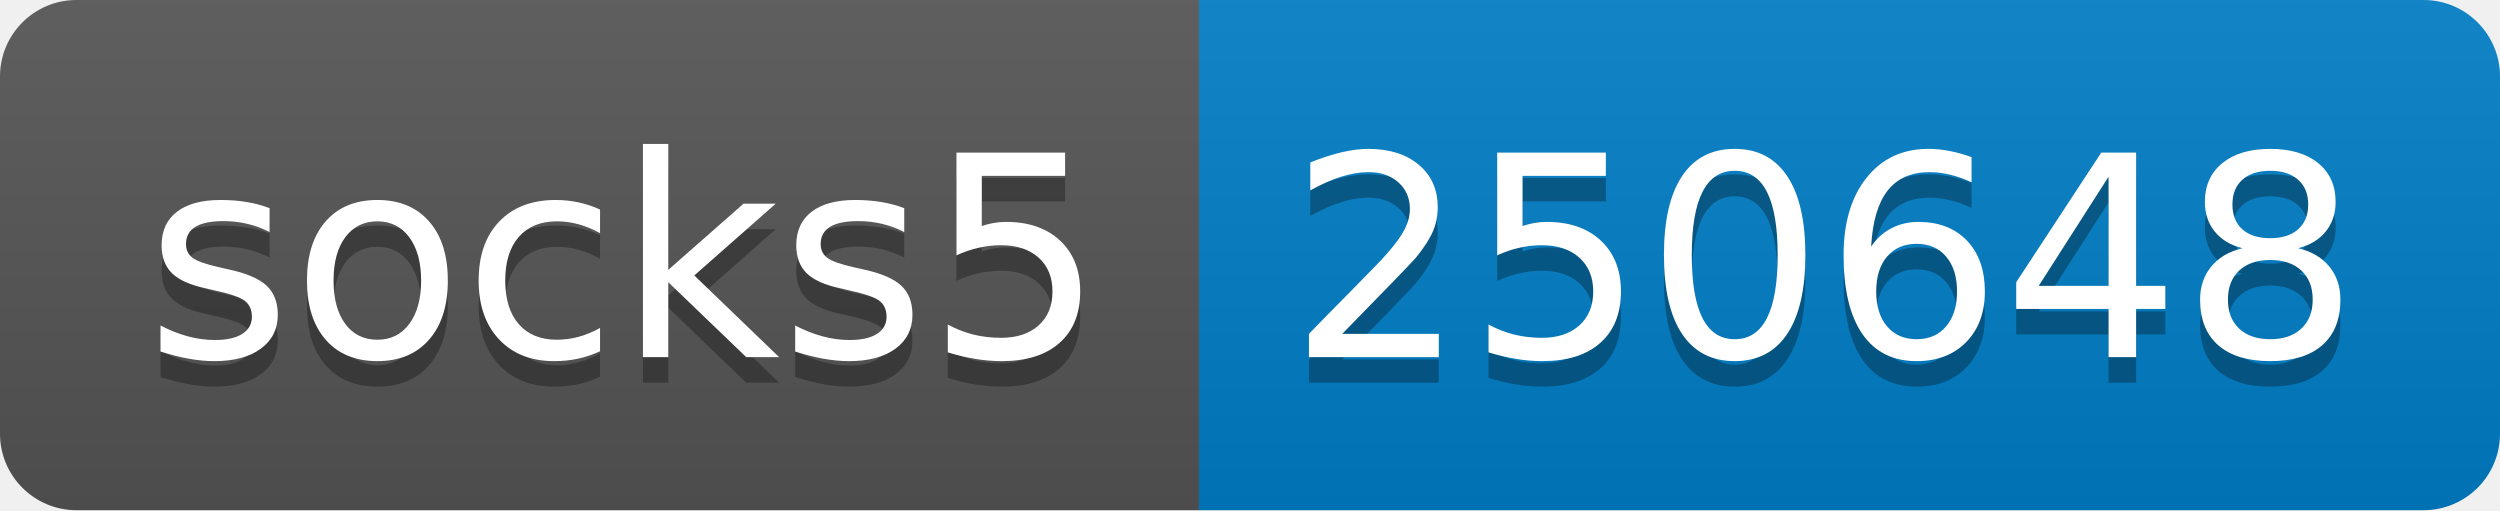
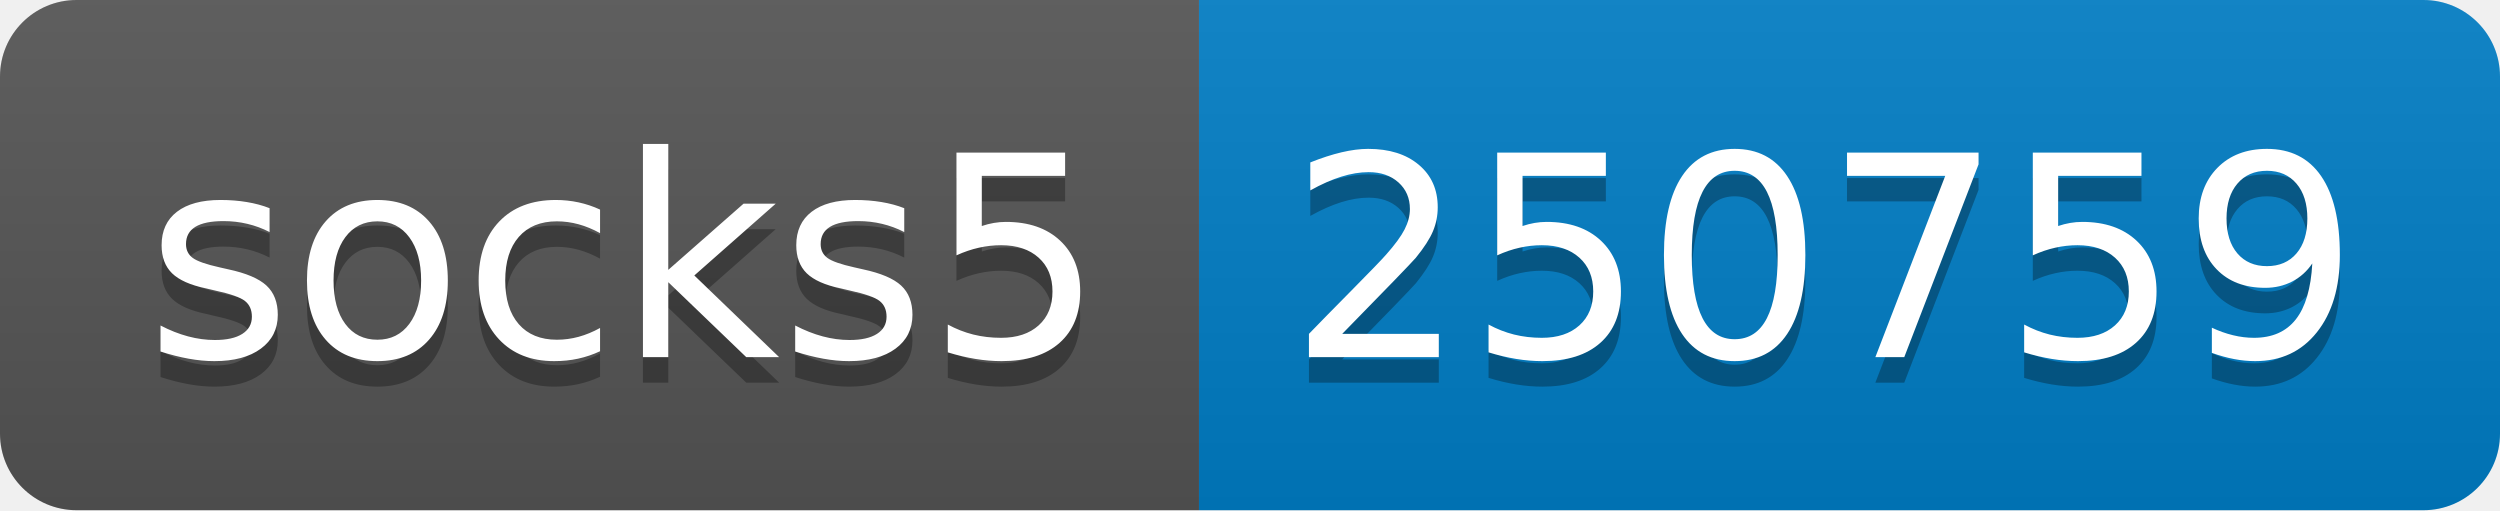
- <svg xmlns="http://www.w3.org/2000/svg" width="98" height="20" role="img" aria-label="socks5: 250648">
+ <svg xmlns="http://www.w3.org/2000/svg" width="98" height="20" role="img" aria-label="socks5: 250759">
  <linearGradient id="s" x2="0" y2="100%">
    <stop offset="0" stop-color="#bbb" stop-opacity=".1" />
    <stop offset="1" stop-opacity=".1" />
  </linearGradient>
  <clipPath id="r">
    <rect width="98" height="20" rx="3" fill="#fff" />
  </clipPath>
  <g clip-path="url(#r)">
    <rect width="47" height="20" fill="#555" />
    <rect x="47" width="51" height="20" fill="#007ec6" />
    <rect width="98" height="20" fill="url(#s)" />
  </g>
  <g fill="#fff" text-anchor="middle" font-family="Verdana,Geneva,DejaVu Sans,sans-serif" text-rendering="geometricPrecision" font-size="110">
    <text aria-hidden="true" x="245" y="150" fill="#010101" fill-opacity=".3" transform="scale(.1)" textLength="370">socks5</text>
    <text x="245" y="140" transform="scale(.1)" fill="#fff" textLength="370">socks5</text>
-     <text aria-hidden="true" x="715" y="150" fill="#010101" fill-opacity=".3" transform="scale(.1)" textLength="410">250648</text>
-     <text x="715" y="140" transform="scale(.1)" fill="#fff" textLength="410">250648</text>
+     <text aria-hidden="true" x="715" y="150" fill="#010101" fill-opacity=".3" transform="scale(.1)" textLength="410">250759</text>
+     <text x="715" y="140" transform="scale(.1)" fill="#fff" textLength="410">250759</text>
  </g>
</svg>
